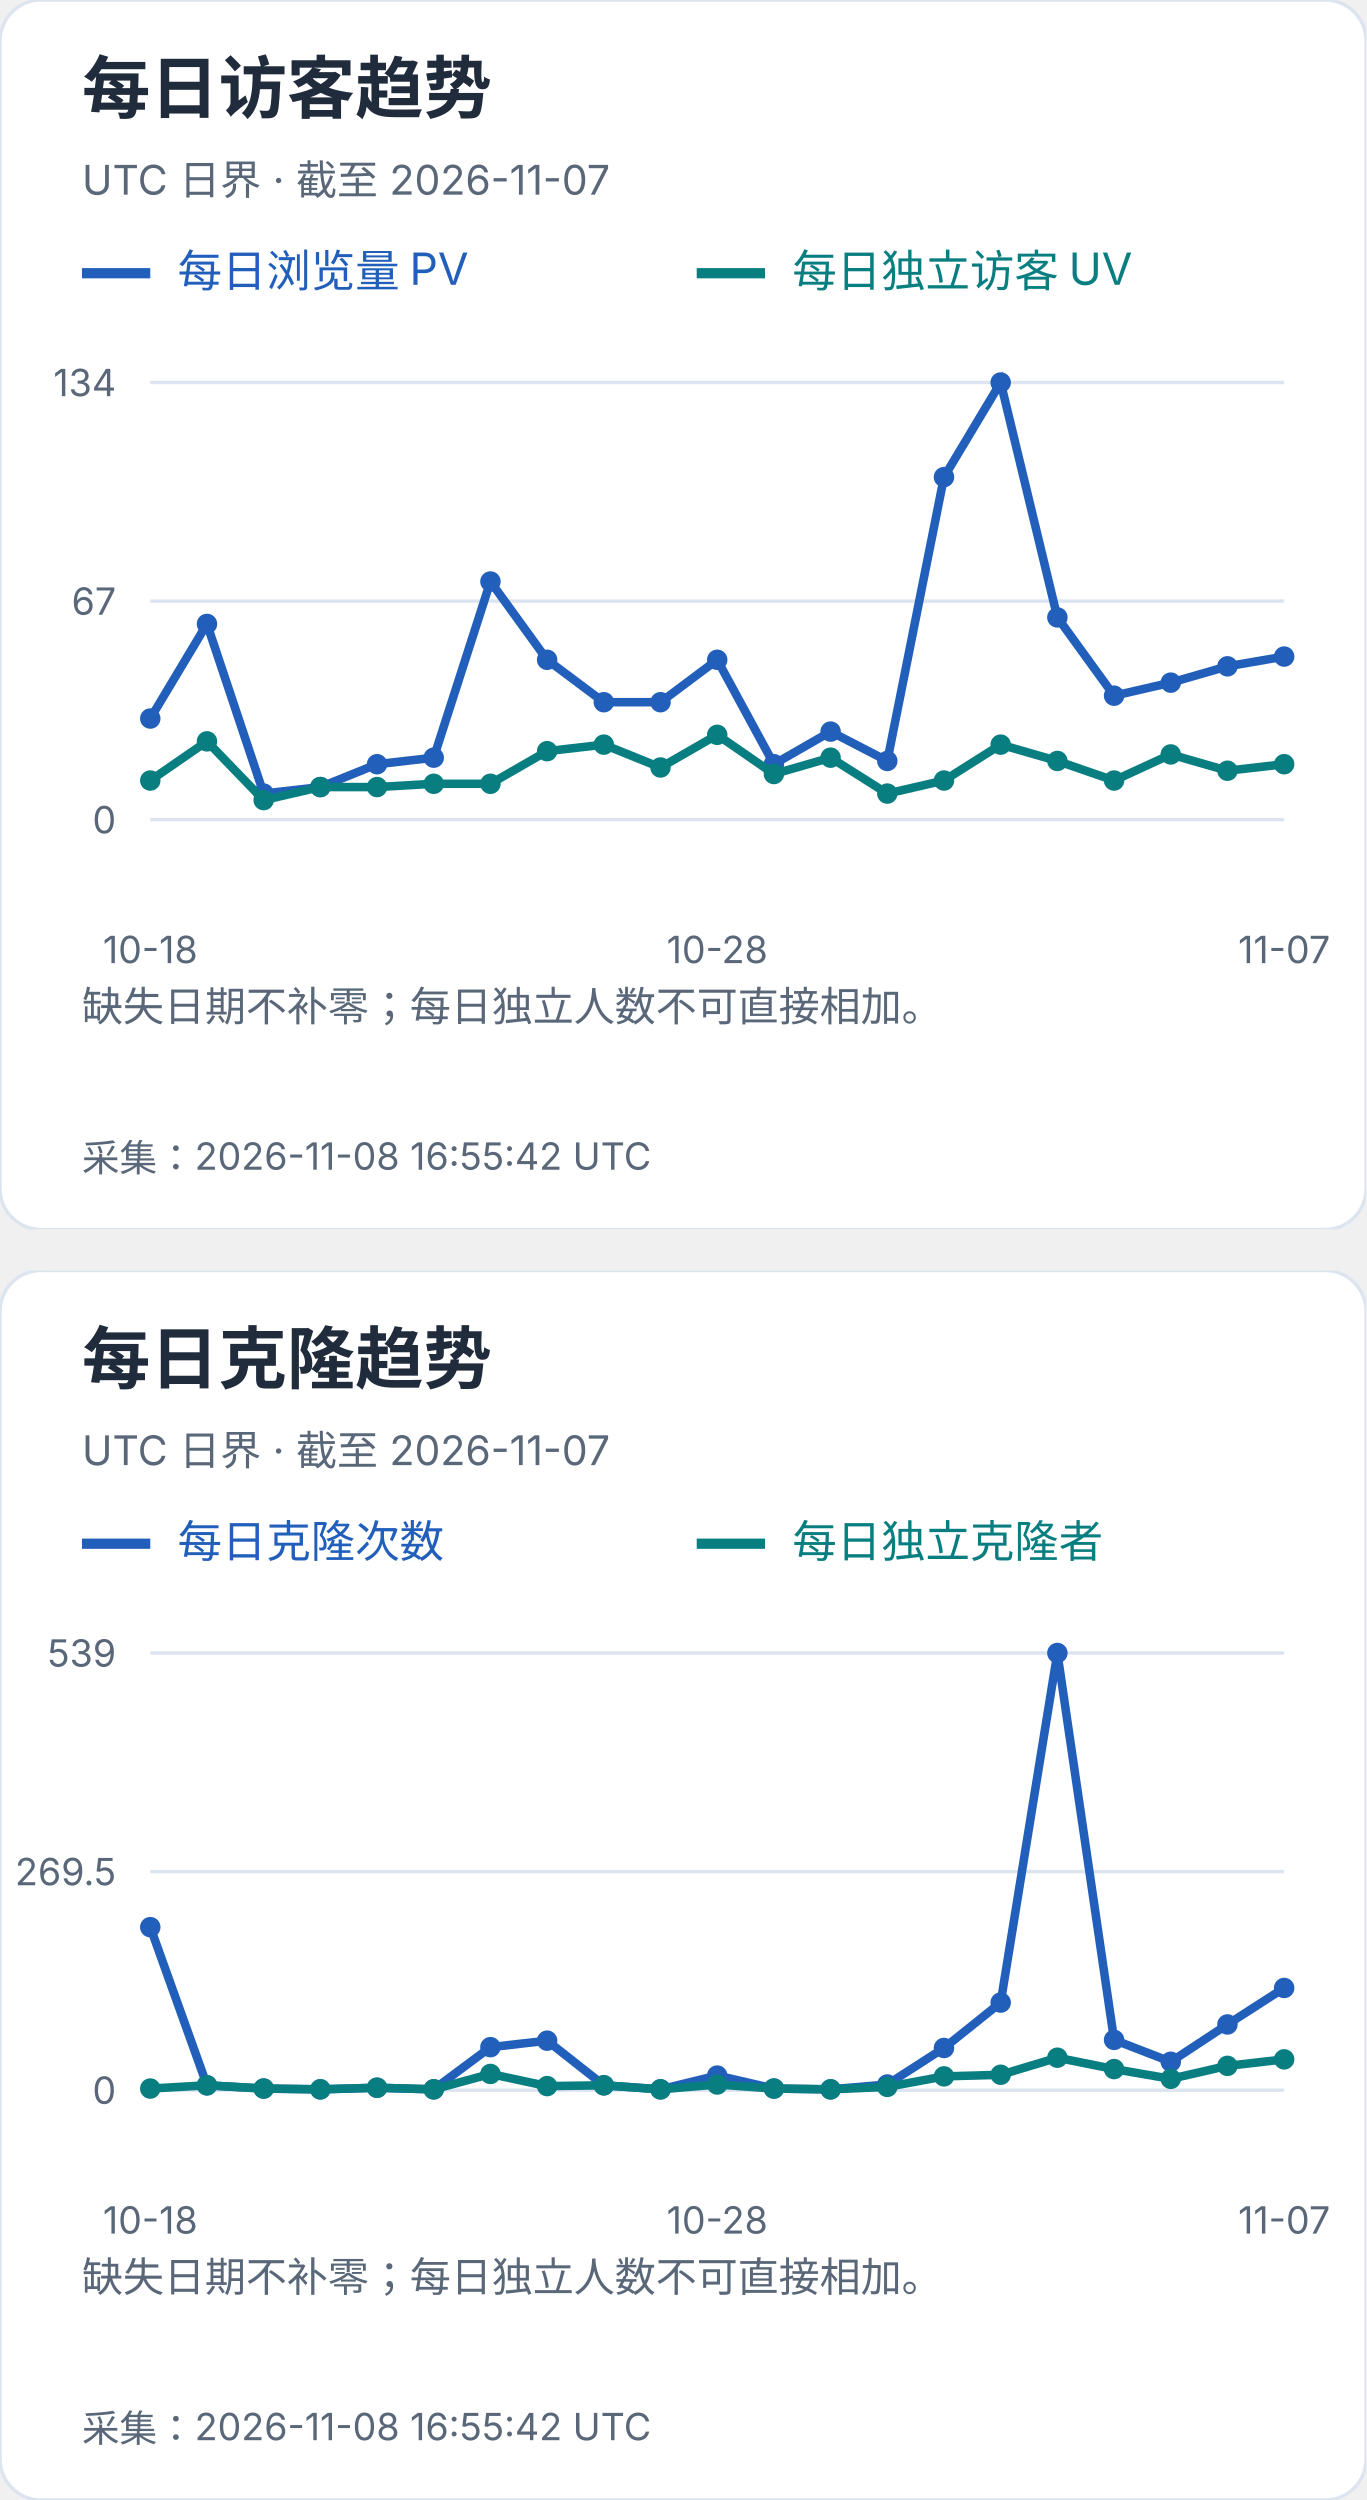
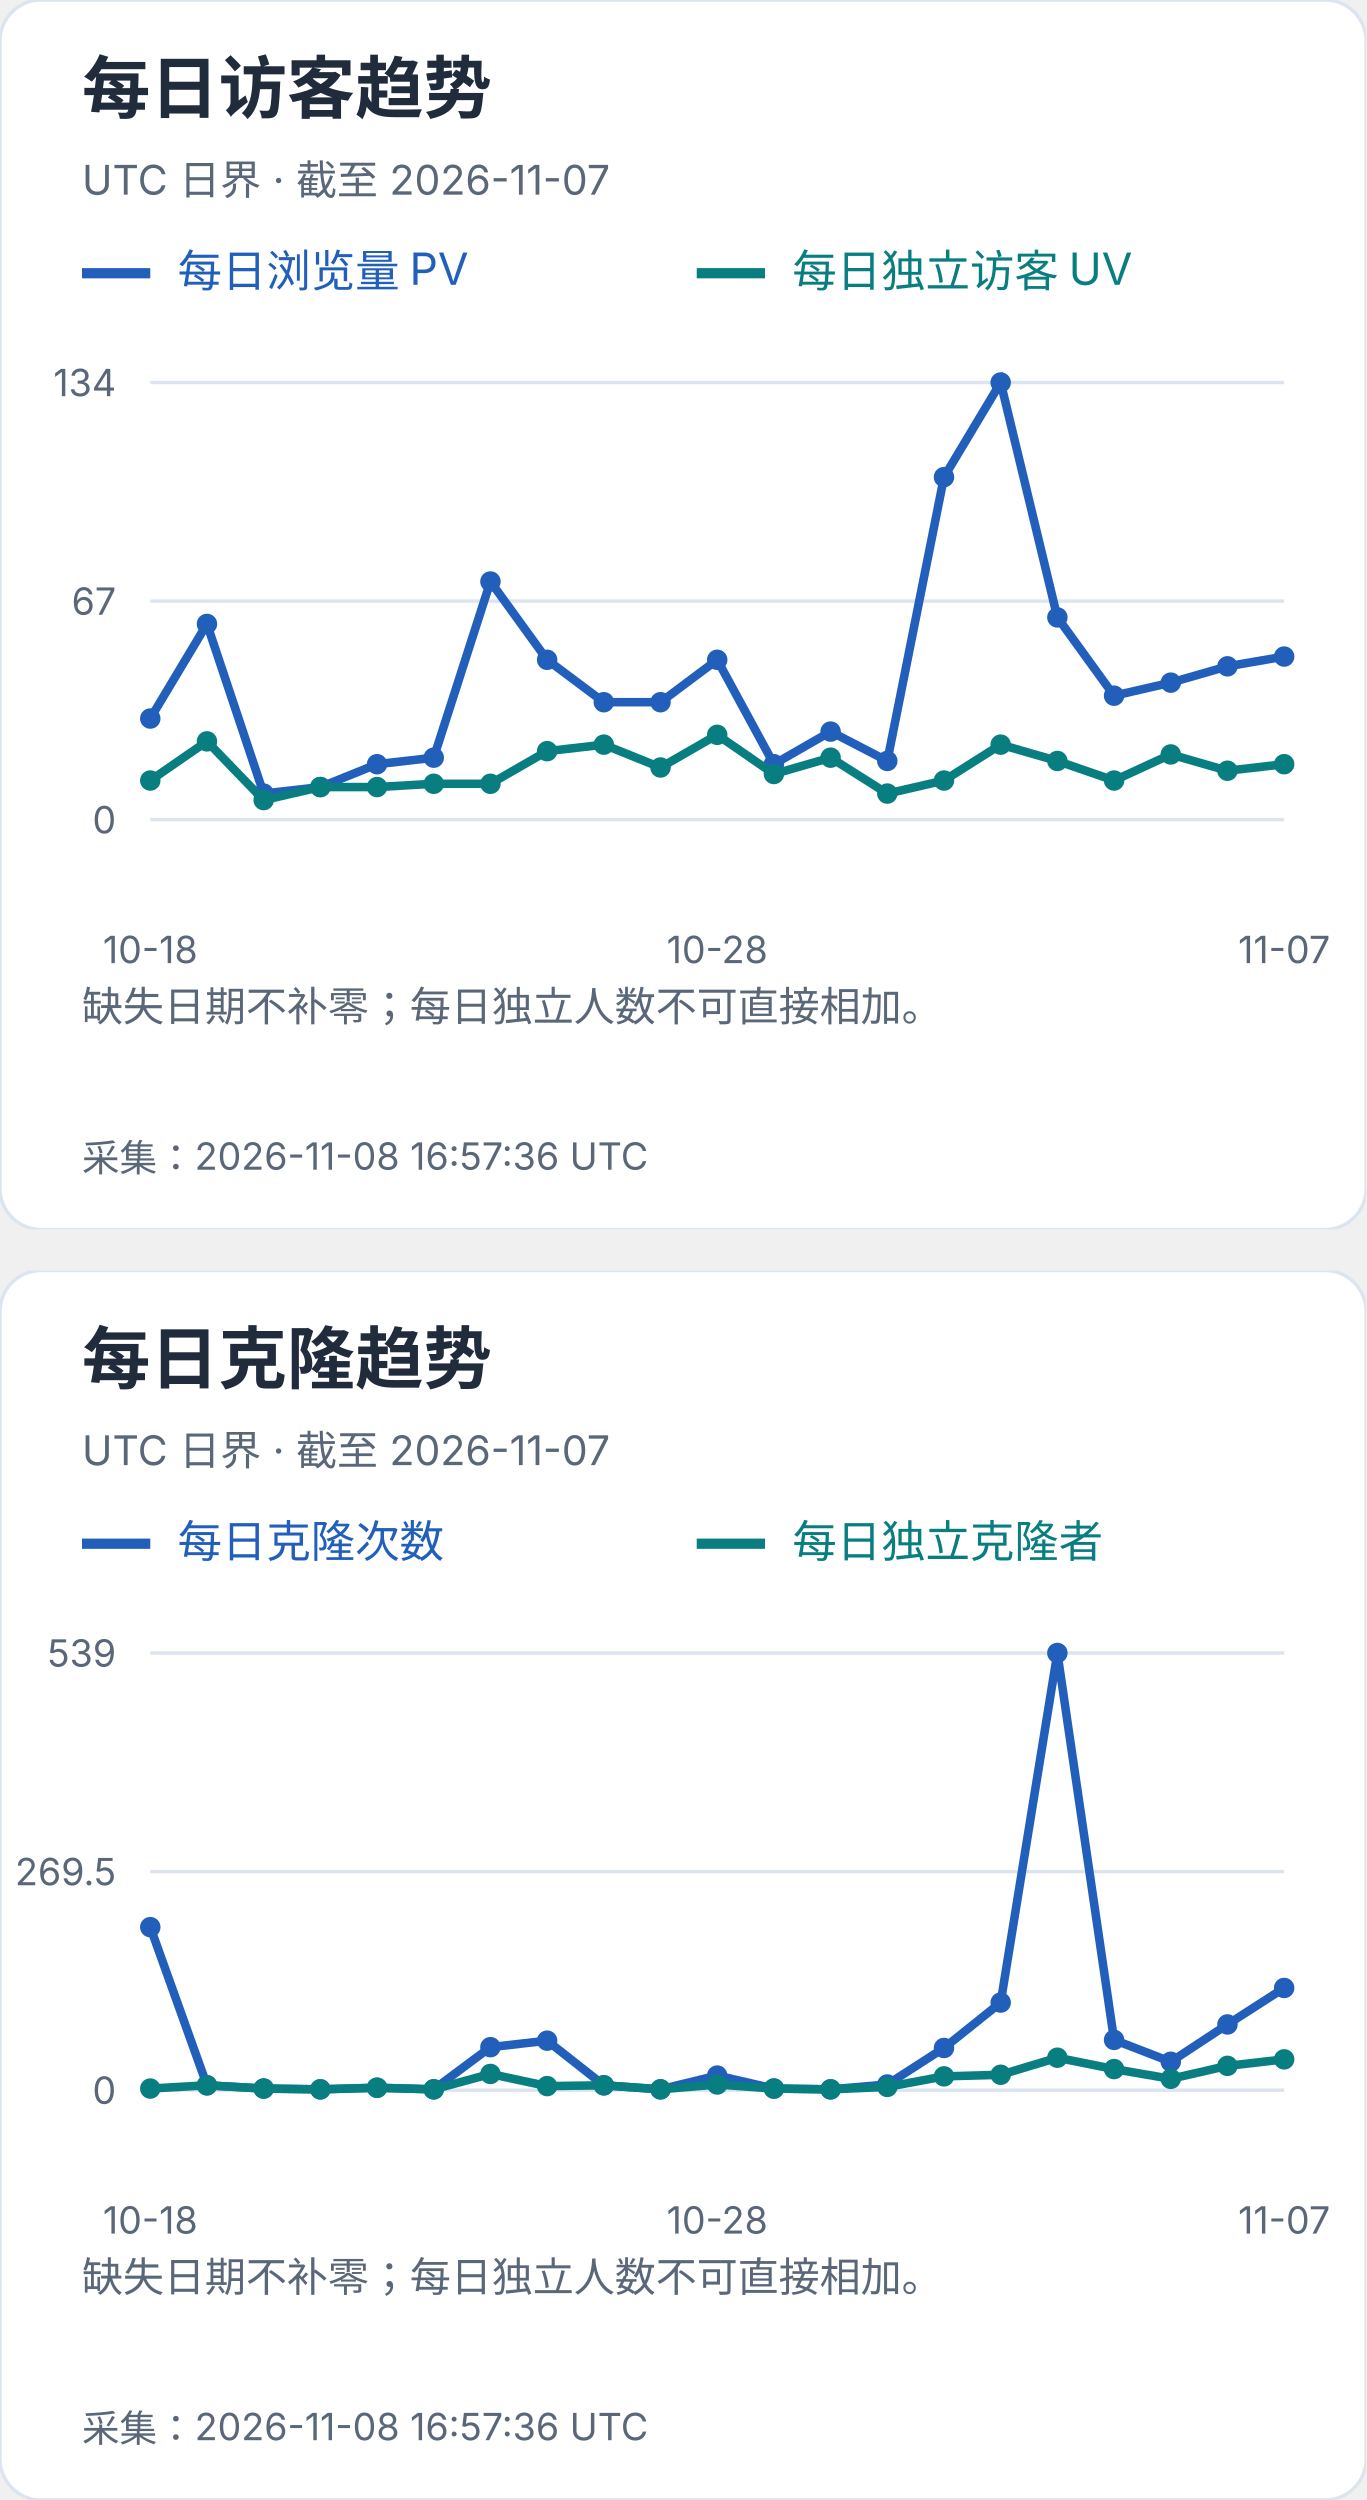
<svg xmlns="http://www.w3.org/2000/svg" width="400" height="732" viewBox="0 0 400 732" role="img" aria-label="每日访客及克隆趋势">
  <svg width="400" height="360" viewBox="0 0 400 360" role="img" aria-label="每日访客趋势">
    <style>text{font-family:-apple-system,BlinkMacSystemFont,"Segoe UI","PingFang SC","Microsoft YaHei",sans-serif;font-variant-numeric:tabular-nums}</style>
    <rect width="400" height="360" rx="12" fill="white" stroke="#dce4ef" />
    <text x="24" y="33" font-size="20" fill="#202b3c" font-weight="650" text-anchor="start">每日访客趋势</text>
    <text x="24" y="57" font-size="12" fill="#596779" font-weight="400" text-anchor="start">UTC 日界 · 截至 2026-11-07</text>
    <path d="M24 80h20" stroke="#215fbb" stroke-width="3" />
    <text x="52" y="84" font-size="13" fill="#215fbb" font-weight="400" text-anchor="start">每日浏览量 PV</text>
    <path d="M204 80h20" stroke="#087e80" stroke-width="3" />
    <text x="232" y="84" font-size="13" fill="#087e80" font-weight="400" text-anchor="start">每日独立访客 UV</text>
    <path d="M44 240.0H376" stroke="#dce4ef" />
    <text x="34" y="244.0" font-size="11" fill="#596779" font-weight="400" text-anchor="end">0</text>
    <path d="M44 176.0H376" stroke="#dce4ef" />
    <text x="34" y="180.0" font-size="11" fill="#596779" font-weight="400" text-anchor="end">67</text>
    <path d="M44 112.0H376" stroke="#dce4ef" />
    <text x="34" y="116.0" font-size="11" fill="#596779" font-weight="400" text-anchor="end">134</text>
    <circle cx="44.00" cy="210.39" r="3" fill="#215fbb" />
    <circle cx="60.60" cy="182.69" r="3" fill="#215fbb" />
    <circle cx="77.20" cy="232.36" r="3" fill="#215fbb" />
    <circle cx="93.80" cy="230.45" r="3" fill="#215fbb" />
    <circle cx="110.40" cy="223.76" r="3" fill="#215fbb" />
    <circle cx="127.00" cy="221.85" r="3" fill="#215fbb" />
    <circle cx="143.60" cy="170.27" r="3" fill="#215fbb" />
    <circle cx="160.20" cy="193.19" r="3" fill="#215fbb" />
    <circle cx="176.80" cy="205.61" r="3" fill="#215fbb" />
    <circle cx="193.40" cy="205.61" r="3" fill="#215fbb" />
    <circle cx="210.00" cy="193.19" r="3" fill="#215fbb" />
    <circle cx="226.60" cy="223.76" r="3" fill="#215fbb" />
    <circle cx="243.20" cy="214.21" r="3" fill="#215fbb" />
    <circle cx="259.80" cy="222.81" r="3" fill="#215fbb" />
    <circle cx="276.40" cy="139.70" r="3" fill="#215fbb" />
    <circle cx="293.00" cy="112.00" r="3" fill="#215fbb" />
    <circle cx="309.60" cy="180.78" r="3" fill="#215fbb" />
    <circle cx="326.20" cy="203.70" r="3" fill="#215fbb" />
    <circle cx="342.80" cy="199.88" r="3" fill="#215fbb" />
    <circle cx="359.40" cy="195.10" r="3" fill="#215fbb" />
    <circle cx="376.00" cy="192.24" r="3" fill="#215fbb" />
    <polyline points="44.00,210.39 60.60,182.69 77.20,232.36 93.80,230.45 110.40,223.76 127.00,221.85 143.60,170.27 160.20,193.19 176.80,205.61 193.40,205.61 210.00,193.19 226.60,223.76 243.20,214.21 259.80,222.81 276.40,139.70 293.00,112.00 309.60,180.78 326.20,203.70 342.80,199.88 359.40,195.10 376.00,192.24" fill="none" stroke="#215fbb" stroke-width="2.5" />
    <circle cx="44.00" cy="228.54" r="3" fill="#087e80" />
    <circle cx="60.60" cy="217.07" r="3" fill="#087e80" />
    <circle cx="77.20" cy="234.27" r="3" fill="#087e80" />
    <circle cx="93.80" cy="230.45" r="3" fill="#087e80" />
    <circle cx="110.40" cy="230.45" r="3" fill="#087e80" />
    <circle cx="127.00" cy="229.49" r="3" fill="#087e80" />
    <circle cx="143.60" cy="229.49" r="3" fill="#087e80" />
    <circle cx="160.20" cy="219.94" r="3" fill="#087e80" />
    <circle cx="176.80" cy="218.03" r="3" fill="#087e80" />
    <circle cx="193.40" cy="224.72" r="3" fill="#087e80" />
    <circle cx="210.00" cy="215.16" r="3" fill="#087e80" />
    <circle cx="226.60" cy="226.63" r="3" fill="#087e80" />
    <circle cx="243.20" cy="221.85" r="3" fill="#087e80" />
    <circle cx="259.80" cy="232.36" r="3" fill="#087e80" />
    <circle cx="276.40" cy="228.54" r="3" fill="#087e80" />
    <circle cx="293.00" cy="218.03" r="3" fill="#087e80" />
    <circle cx="309.60" cy="222.81" r="3" fill="#087e80" />
    <circle cx="326.20" cy="228.54" r="3" fill="#087e80" />
    <circle cx="342.80" cy="220.90" r="3" fill="#087e80" />
    <circle cx="359.40" cy="225.67" r="3" fill="#087e80" />
    <circle cx="376.00" cy="223.76" r="3" fill="#087e80" />
    <polyline points="44.00,228.54 60.60,217.07 77.20,234.27 93.80,230.45 110.40,230.45 127.00,229.49 143.60,229.49 160.20,219.94 176.80,218.03 193.40,224.72 210.00,215.16 226.60,226.63 243.20,221.85 259.80,232.36 276.40,228.54 293.00,218.03 309.60,222.81 326.20,228.54 342.80,220.90 359.40,225.67 376.00,223.76" fill="none" stroke="#087e80" stroke-width="2.5" />
    <text x="44.0" y="282" font-size="11" fill="#596779" font-weight="400" text-anchor="middle">10-18</text>
    <text x="210.0" y="282" font-size="11" fill="#596779" font-weight="400" text-anchor="middle">10-28</text>
    <text x="376.0" y="282" font-size="11" fill="#596779" font-weight="400" text-anchor="middle">11-07</text>
    <text x="24" y="299" font-size="12" fill="#596779" font-weight="400" text-anchor="start">缺失日期不补零；每日独立人数不可直接相加。</text>
    <text x="24" y="318" font-size="12" fill="#596779" font-weight="400" text-anchor="start" />
-     <text x="24" y="343" font-size="11" fill="#596779" font-weight="400" text-anchor="start">采集：2026-11-08 16:55:42 UTC</text>
+     <text x="24" y="343" font-size="11" fill="#596779" font-weight="400" text-anchor="start">采集：2026-11-08 16:57:36 UTC</text>
  </svg>
  <svg x="0" y="372" width="400" height="360" viewBox="0 0 400 360" role="img" aria-label="每日克隆趋势">
    <style>text{font-family:-apple-system,BlinkMacSystemFont,"Segoe UI","PingFang SC","Microsoft YaHei",sans-serif;font-variant-numeric:tabular-nums}</style>
    <rect width="400" height="360" rx="12" fill="white" stroke="#dce4ef" />
    <text x="24" y="33" font-size="20" fill="#202b3c" font-weight="650" text-anchor="start">每日克隆趋势</text>
    <text x="24" y="57" font-size="12" fill="#596779" font-weight="400" text-anchor="start">UTC 日界 · 截至 2026-11-07</text>
    <path d="M24 80h20" stroke="#215fbb" stroke-width="3" />
    <text x="52" y="84" font-size="13" fill="#215fbb" font-weight="400" text-anchor="start">每日克隆次数</text>
    <path d="M204 80h20" stroke="#087e80" stroke-width="3" />
    <text x="232" y="84" font-size="13" fill="#087e80" font-weight="400" text-anchor="start">每日独立克隆者</text>
    <path d="M44 240.0H376" stroke="#dce4ef" />
    <text x="34" y="244.0" font-size="11" fill="#596779" font-weight="400" text-anchor="end">0</text>
    <path d="M44 176.0H376" stroke="#dce4ef" />
    <text x="34" y="180.0" font-size="11" fill="#596779" font-weight="400" text-anchor="end">269.5</text>
    <path d="M44 112.0H376" stroke="#dce4ef" />
    <text x="34" y="116.0" font-size="11" fill="#596779" font-weight="400" text-anchor="end">539</text>
    <circle cx="44.00" cy="192.27" r="3" fill="#215fbb" />
    <circle cx="60.60" cy="238.58" r="3" fill="#215fbb" />
    <circle cx="77.20" cy="239.53" r="3" fill="#215fbb" />
    <circle cx="93.80" cy="239.76" r="3" fill="#215fbb" />
    <circle cx="110.40" cy="239.29" r="3" fill="#215fbb" />
    <circle cx="127.00" cy="239.76" r="3" fill="#215fbb" />
    <circle cx="143.60" cy="227.41" r="3" fill="#215fbb" />
    <circle cx="160.20" cy="225.51" r="3" fill="#215fbb" />
    <circle cx="176.80" cy="238.58" r="3" fill="#215fbb" />
    <circle cx="193.40" cy="239.76" r="3" fill="#215fbb" />
    <circle cx="210.00" cy="235.73" r="3" fill="#215fbb" />
    <circle cx="226.60" cy="239.53" r="3" fill="#215fbb" />
    <circle cx="243.20" cy="239.76" r="3" fill="#215fbb" />
    <circle cx="259.80" cy="238.34" r="3" fill="#215fbb" />
    <circle cx="276.40" cy="227.65" r="3" fill="#215fbb" />
    <circle cx="293.00" cy="214.35" r="3" fill="#215fbb" />
    <circle cx="309.60" cy="112.00" r="3" fill="#215fbb" />
    <circle cx="326.20" cy="225.28" r="3" fill="#215fbb" />
    <circle cx="342.80" cy="231.69" r="3" fill="#215fbb" />
    <circle cx="359.40" cy="220.76" r="3" fill="#215fbb" />
    <circle cx="376.00" cy="210.08" r="3" fill="#215fbb" />
    <polyline points="44.00,192.27 60.60,238.58 77.20,239.53 93.80,239.76 110.40,239.29 127.00,239.76 143.60,227.41 160.20,225.51 176.80,238.58 193.40,239.76 210.00,235.73 226.60,239.53 243.20,239.76 259.80,238.34 276.40,227.65 293.00,214.35 309.60,112.00 326.20,225.28 342.80,231.69 359.40,220.76 376.00,210.08" fill="none" stroke="#215fbb" stroke-width="2.5" />
    <circle cx="44.00" cy="239.53" r="3" fill="#087e80" />
    <circle cx="60.60" cy="238.58" r="3" fill="#087e80" />
    <circle cx="77.20" cy="239.53" r="3" fill="#087e80" />
    <circle cx="93.80" cy="239.76" r="3" fill="#087e80" />
    <circle cx="110.40" cy="239.29" r="3" fill="#087e80" />
    <circle cx="127.00" cy="239.76" r="3" fill="#087e80" />
    <circle cx="143.60" cy="235.25" r="3" fill="#087e80" />
    <circle cx="160.20" cy="238.81" r="3" fill="#087e80" />
    <circle cx="176.80" cy="238.58" r="3" fill="#087e80" />
    <circle cx="193.40" cy="239.76" r="3" fill="#087e80" />
    <circle cx="210.00" cy="238.34" r="3" fill="#087e80" />
    <circle cx="226.60" cy="239.53" r="3" fill="#087e80" />
    <circle cx="243.20" cy="239.76" r="3" fill="#087e80" />
    <circle cx="259.80" cy="239.05" r="3" fill="#087e80" />
    <circle cx="276.40" cy="235.96" r="3" fill="#087e80" />
    <circle cx="293.00" cy="235.49" r="3" fill="#087e80" />
    <circle cx="309.60" cy="230.50" r="3" fill="#087e80" />
    <circle cx="326.20" cy="233.83" r="3" fill="#087e80" />
    <circle cx="342.80" cy="236.68" r="3" fill="#087e80" />
    <circle cx="359.40" cy="232.88" r="3" fill="#087e80" />
    <circle cx="376.00" cy="230.98" r="3" fill="#087e80" />
    <polyline points="44.00,239.53 60.60,238.58 77.20,239.53 93.80,239.76 110.40,239.29 127.00,239.76 143.60,235.25 160.20,238.81 176.80,238.58 193.40,239.76 210.00,238.34 226.60,239.53 243.20,239.76 259.80,239.05 276.40,235.96 293.00,235.49 309.60,230.50 326.20,233.83 342.80,236.68 359.40,232.88 376.00,230.98" fill="none" stroke="#087e80" stroke-width="2.5" />
    <text x="44.0" y="282" font-size="11" fill="#596779" font-weight="400" text-anchor="middle">10-18</text>
    <text x="210.0" y="282" font-size="11" fill="#596779" font-weight="400" text-anchor="middle">10-28</text>
    <text x="376.0" y="282" font-size="11" fill="#596779" font-weight="400" text-anchor="middle">11-07</text>
    <text x="24" y="299" font-size="12" fill="#596779" font-weight="400" text-anchor="start">缺失日期不补零；每日独立人数不可直接相加。</text>
    <text x="24" y="318" font-size="12" fill="#596779" font-weight="400" text-anchor="start" />
-     <text x="24" y="343" font-size="11" fill="#596779" font-weight="400" text-anchor="start">采集：2026-11-08 16:55:42 UTC</text>
+     <text x="24" y="343" font-size="11" fill="#596779" font-weight="400" text-anchor="start">采集：2026-11-08 16:57:36 UTC</text>
  </svg>
</svg>
